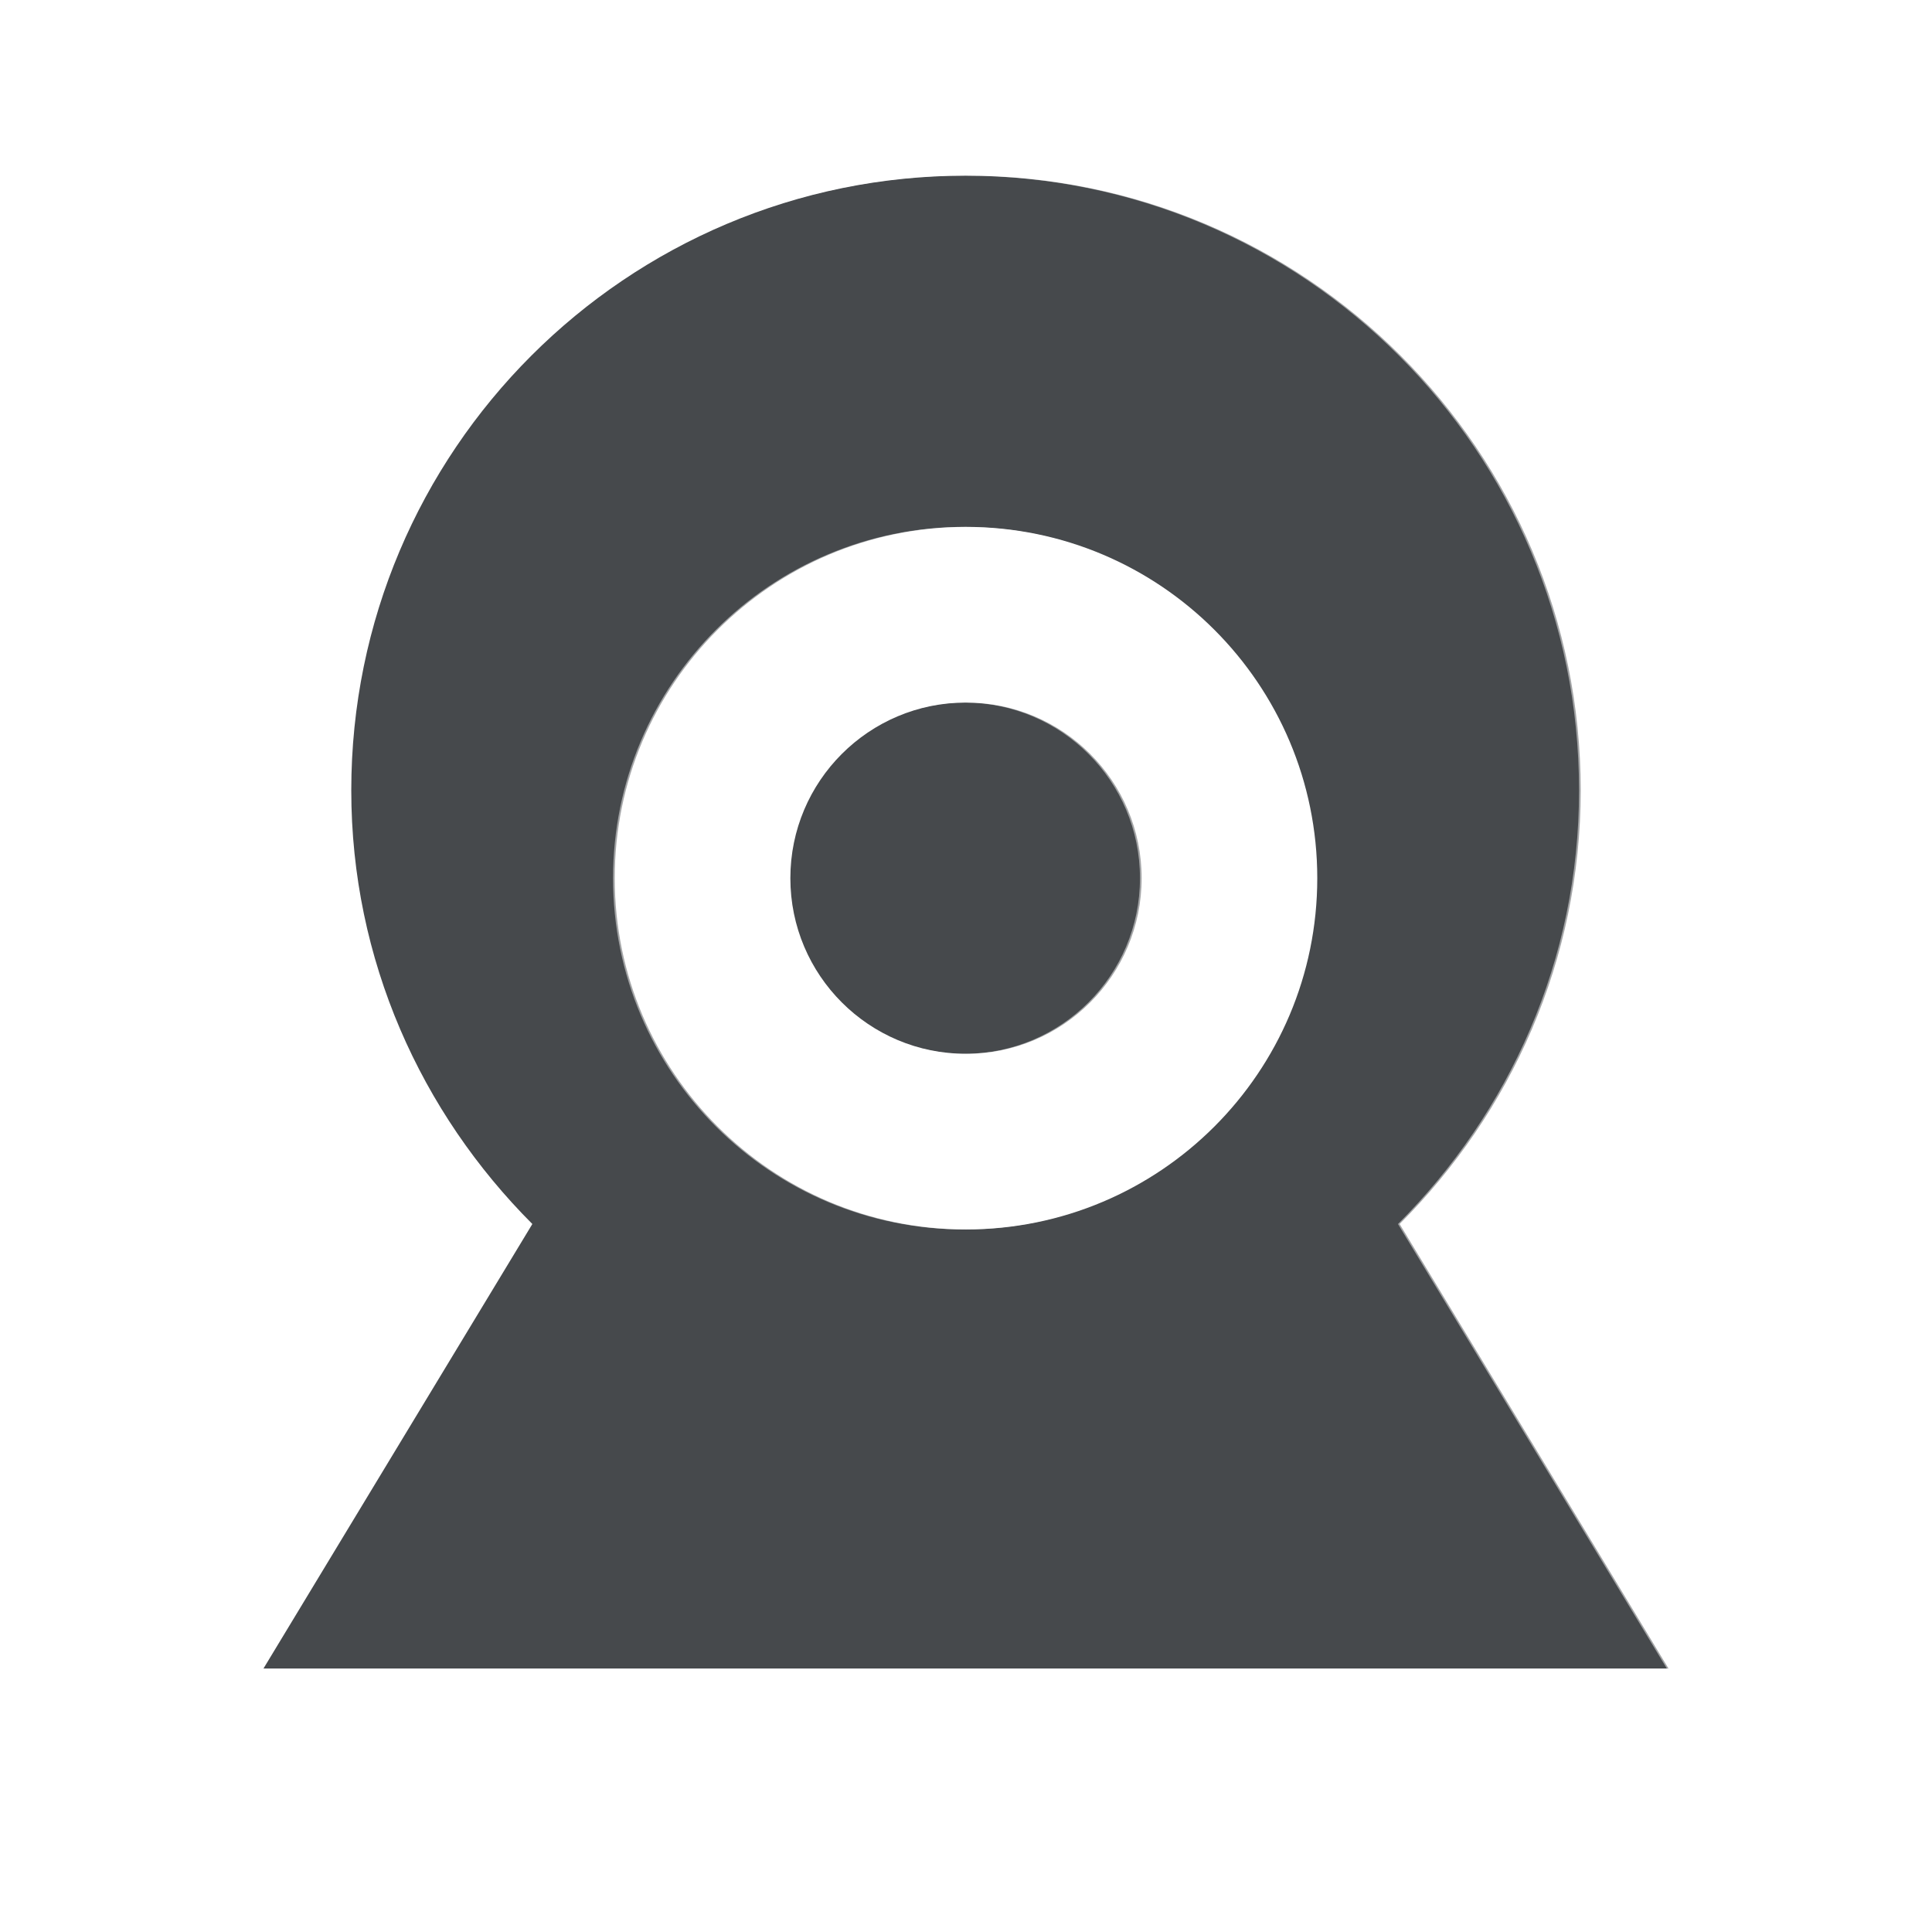
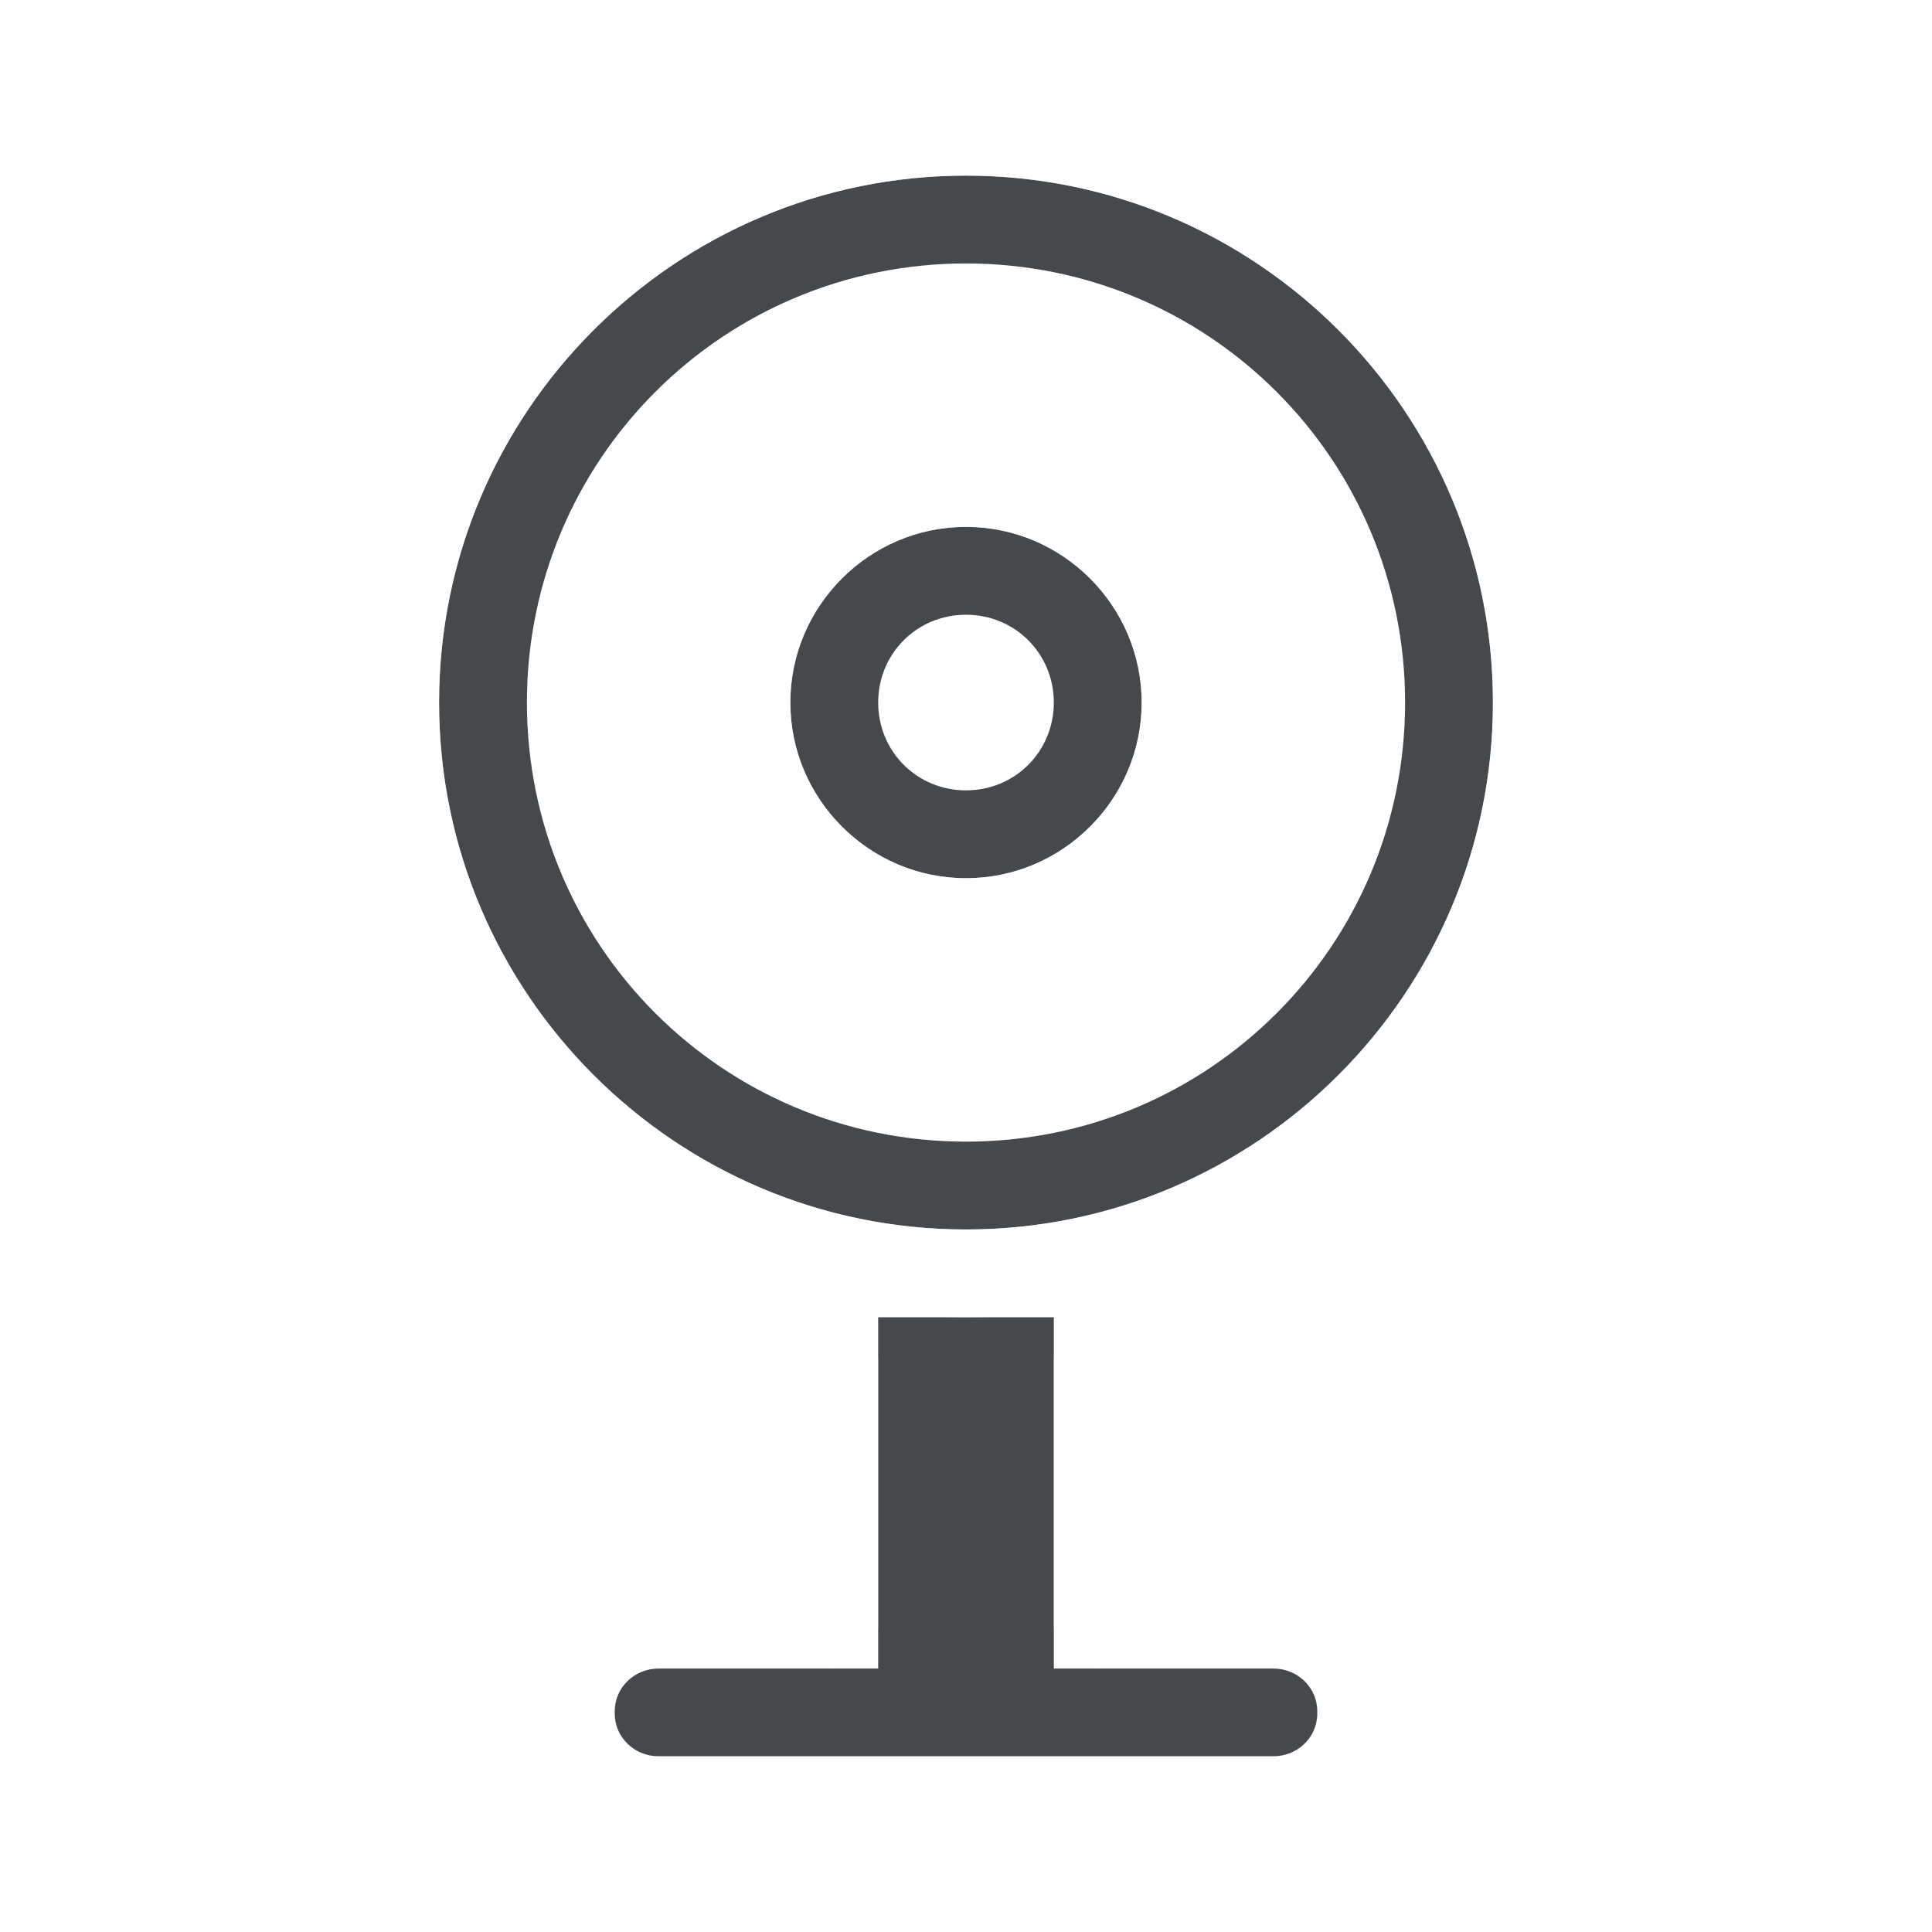
- <svg xmlns="http://www.w3.org/2000/svg" id="b" width="22" height="22" version="1.1">
-   <defs id="c">
+ <svg xmlns="http://www.w3.org/2000/svg" id="a" width="22" height="22" version="1.1">
+   <defs>
    <style id="current-color-scheme" type="text/css">.ColorScheme-Text {color:#090d11;}.ColorScheme-Background{color:#ffffff;}</style>
  </defs>
-   <path id="d" class="ColorScheme-Text" d="m11 2c-3.866 0-7 3.134-7 7 0 1.933 0.796 3.671 2.062 4.938l-3.062 5.062h16l-3.062-5.062c1.267-1.267 2.062-3.005 2.062-4.938 0-3.866-3.134-7-7-7zm0 4c2.209 0 4 1.791 4 4s-1.791 4-4 4-4-1.791-4-4 1.791-4 4-4zm0 2c-1.105 0-2 0.895-2 2s0.895 2 2 2 2-0.895 2-2-0.895-2-2-2z" style="fill-opacity:.75;fill:currentColor" />
-   <path id="a" class="ColorScheme-Background" d="m9.2 1c-3.664 0.813-6.406 4.095-6.406 8 0 1.898 0.759 3.552 1.844 4.938l-2.688 4.438-0.969 1.625h20l-0.969-1.625-2.688-4.438c1.085-1.385 1.844-3.04 1.844-4.938 0-3.905-2.742-7.187-6.406-8zm1.781 1c3.866 0 7 3.134 7 7 0 1.933-0.796 3.671-2.062 4.938l3.062 5.062h-16l3.062-5.062c-1.267-1.267-2.062-3.005-2.062-4.938 0-3.866 3.134-7 7-7zm0 4c-2.209 0-4 1.791-4 4s1.791 4 4 4 4-1.791 4-4-1.791-4-4-4zm0 2c1.105 0 2 0.895 2 2s-0.895 2-2 2-2-0.895-2-2 0.895-2 2-2z" style="fill-opacity:.5;fill:currentColor" />
+   <path id="c" class="ColorScheme-Text" d="m11 2c-3.308 0-6 2.692-6 6s2.692 6 6 6 6-2.692 6-6-2.692-6-6-6zm0 1c2.767 0 5 2.233 5 5s-2.233 5-5 5-5-2.233-5-5 2.233-5 5-5zm0 3c-1.099 0-2 0.901-2 2 0 1.099 0.901 2 2 2s2-0.901 2-2c0-1.099-0.901-2-2-2zm0 1c0.558 0 1 0.442 1 1s-0.442 1-1 1-1-0.442-1-1 0.442-1 1-1zm-1 8v4h-2.5c-0.277 0-0.5 0.217-0.5 0.486v0.027c0 0.269 0.223 0.486 0.5 0.486h7c0.277 0 0.5-0.217 0.5-0.486v-0.027c0-0.269-0.223-0.486-0.5-0.486h-2.5v-4z" style="fill-opacity:.75;fill:currentColor" />
+   <path id="e" class="ColorScheme-Background" d="m11 1c-3.86 0-7 3.14-7 7s3.14 7 7 7 7-3.14 7-7-3.14-7-7-7zm0 1c3.32 0 6 2.68 6 6s-2.68 6-6 6-6-2.68-6-6 2.68-6 6-6zm0 3c-1.651 0-3 1.349-3 3s1.349 3 3 3 3-1.349 3-3-1.349-3-3-3zm0 1c1.111 0 2 0.89 2 2 0 1.111-0.89 2-2 2s-2-0.89-2-2c0-1.111 0.89-2 2-2zm-1.5 9c-0.277 0-0.5 0.223-0.5 0.5v3c0 0.277 0.223 0.5 0.5 0.5s0.5-0.223 0.5-0.5v-3c0-0.277-0.223-0.5-0.5-0.5zm3 0c-0.277 0-0.5 0.223-0.5 0.5v3c0 0.277 0.223 0.5 0.5 0.5s0.5-0.223 0.5-0.5v-3c0-0.277-0.223-0.5-0.5-0.5zm-5 5c-0.277 0-0.5 0.223-0.5 0.5s0.223 0.5 0.5 0.5h7c0.277 0 0.5-0.223 0.5-0.5s-0.223-0.5-0.5-0.5z" style="fill-opacity:.5;fill:currentColor" />
</svg>
